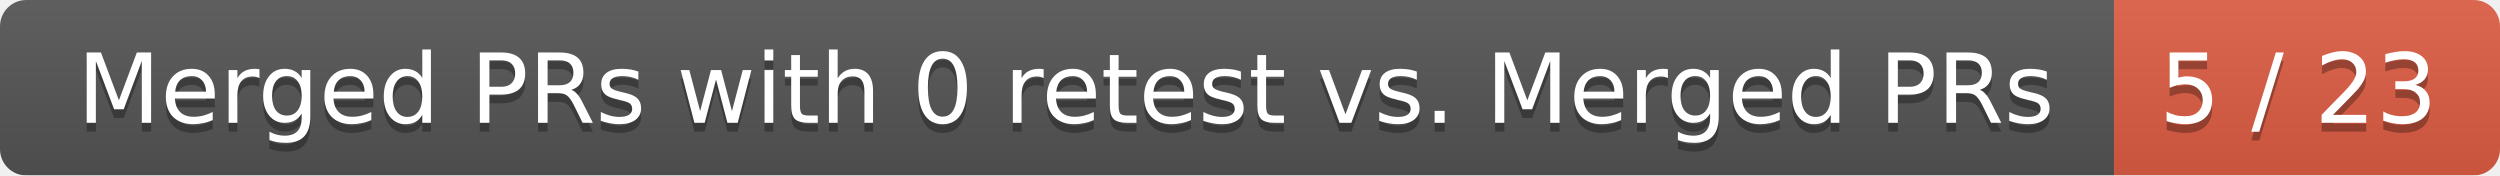
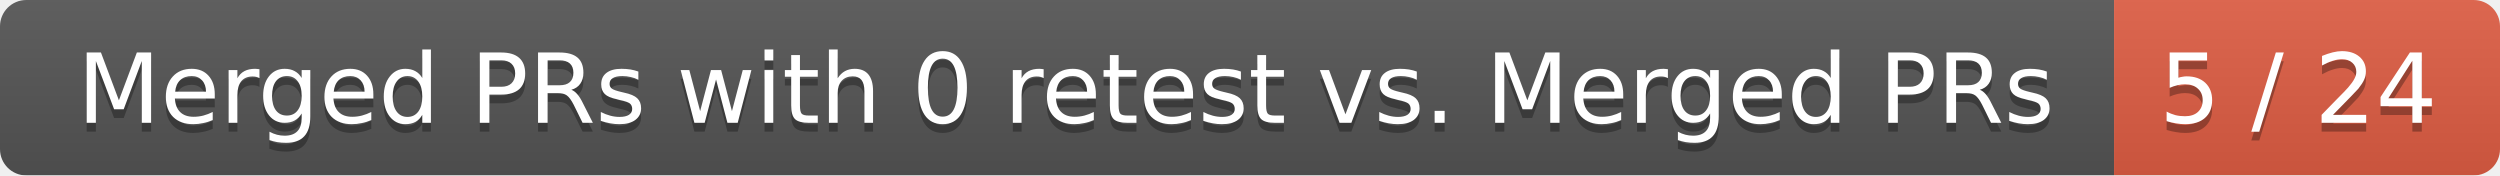
<svg xmlns="http://www.w3.org/2000/svg" width="285" height="20">
  <linearGradient id="smooth" x2="0" y2="100%">
    <stop offset="0" stop-color="#bbb" stop-opacity=".1" />
    <stop offset="1" stop-opacity=".1" />
  </linearGradient>
  <mask id="round">
    <rect width="285" height="20" rx="3" fill="#fff" />
  </mask>
  <g mask="url(#round)">
    <rect width="241" height="20" fill="#555" />
    <rect x="241" width="44" height="20" fill="#e05d44" />
    <rect width="285" height="20" fill="url(#smooth)" />
  </g>
  <g fill="#fff" text-anchor="middle" font-family="DejaVu Sans,Verdana,Geneva,sans-serif" font-size="11">
    <text x="121.5" y="15" fill="#010101" fill-opacity=".3">Merged PRs with 0 retest vs. Merged PRs</text>
    <text x="121.5" y="14">Merged PRs with 0 retest vs. Merged PRs</text>
-     <text x="262" y="15" fill="#010101" fill-opacity=".3">5 / 23</text>
-     <text x="262" y="14">5 / 23</text>
+     <text x="262" y="15" fill="#010101" fill-opacity=".3">5 / 24</text>
+     <text x="262" y="14">5 / 24</text>
  </g>
</svg>
